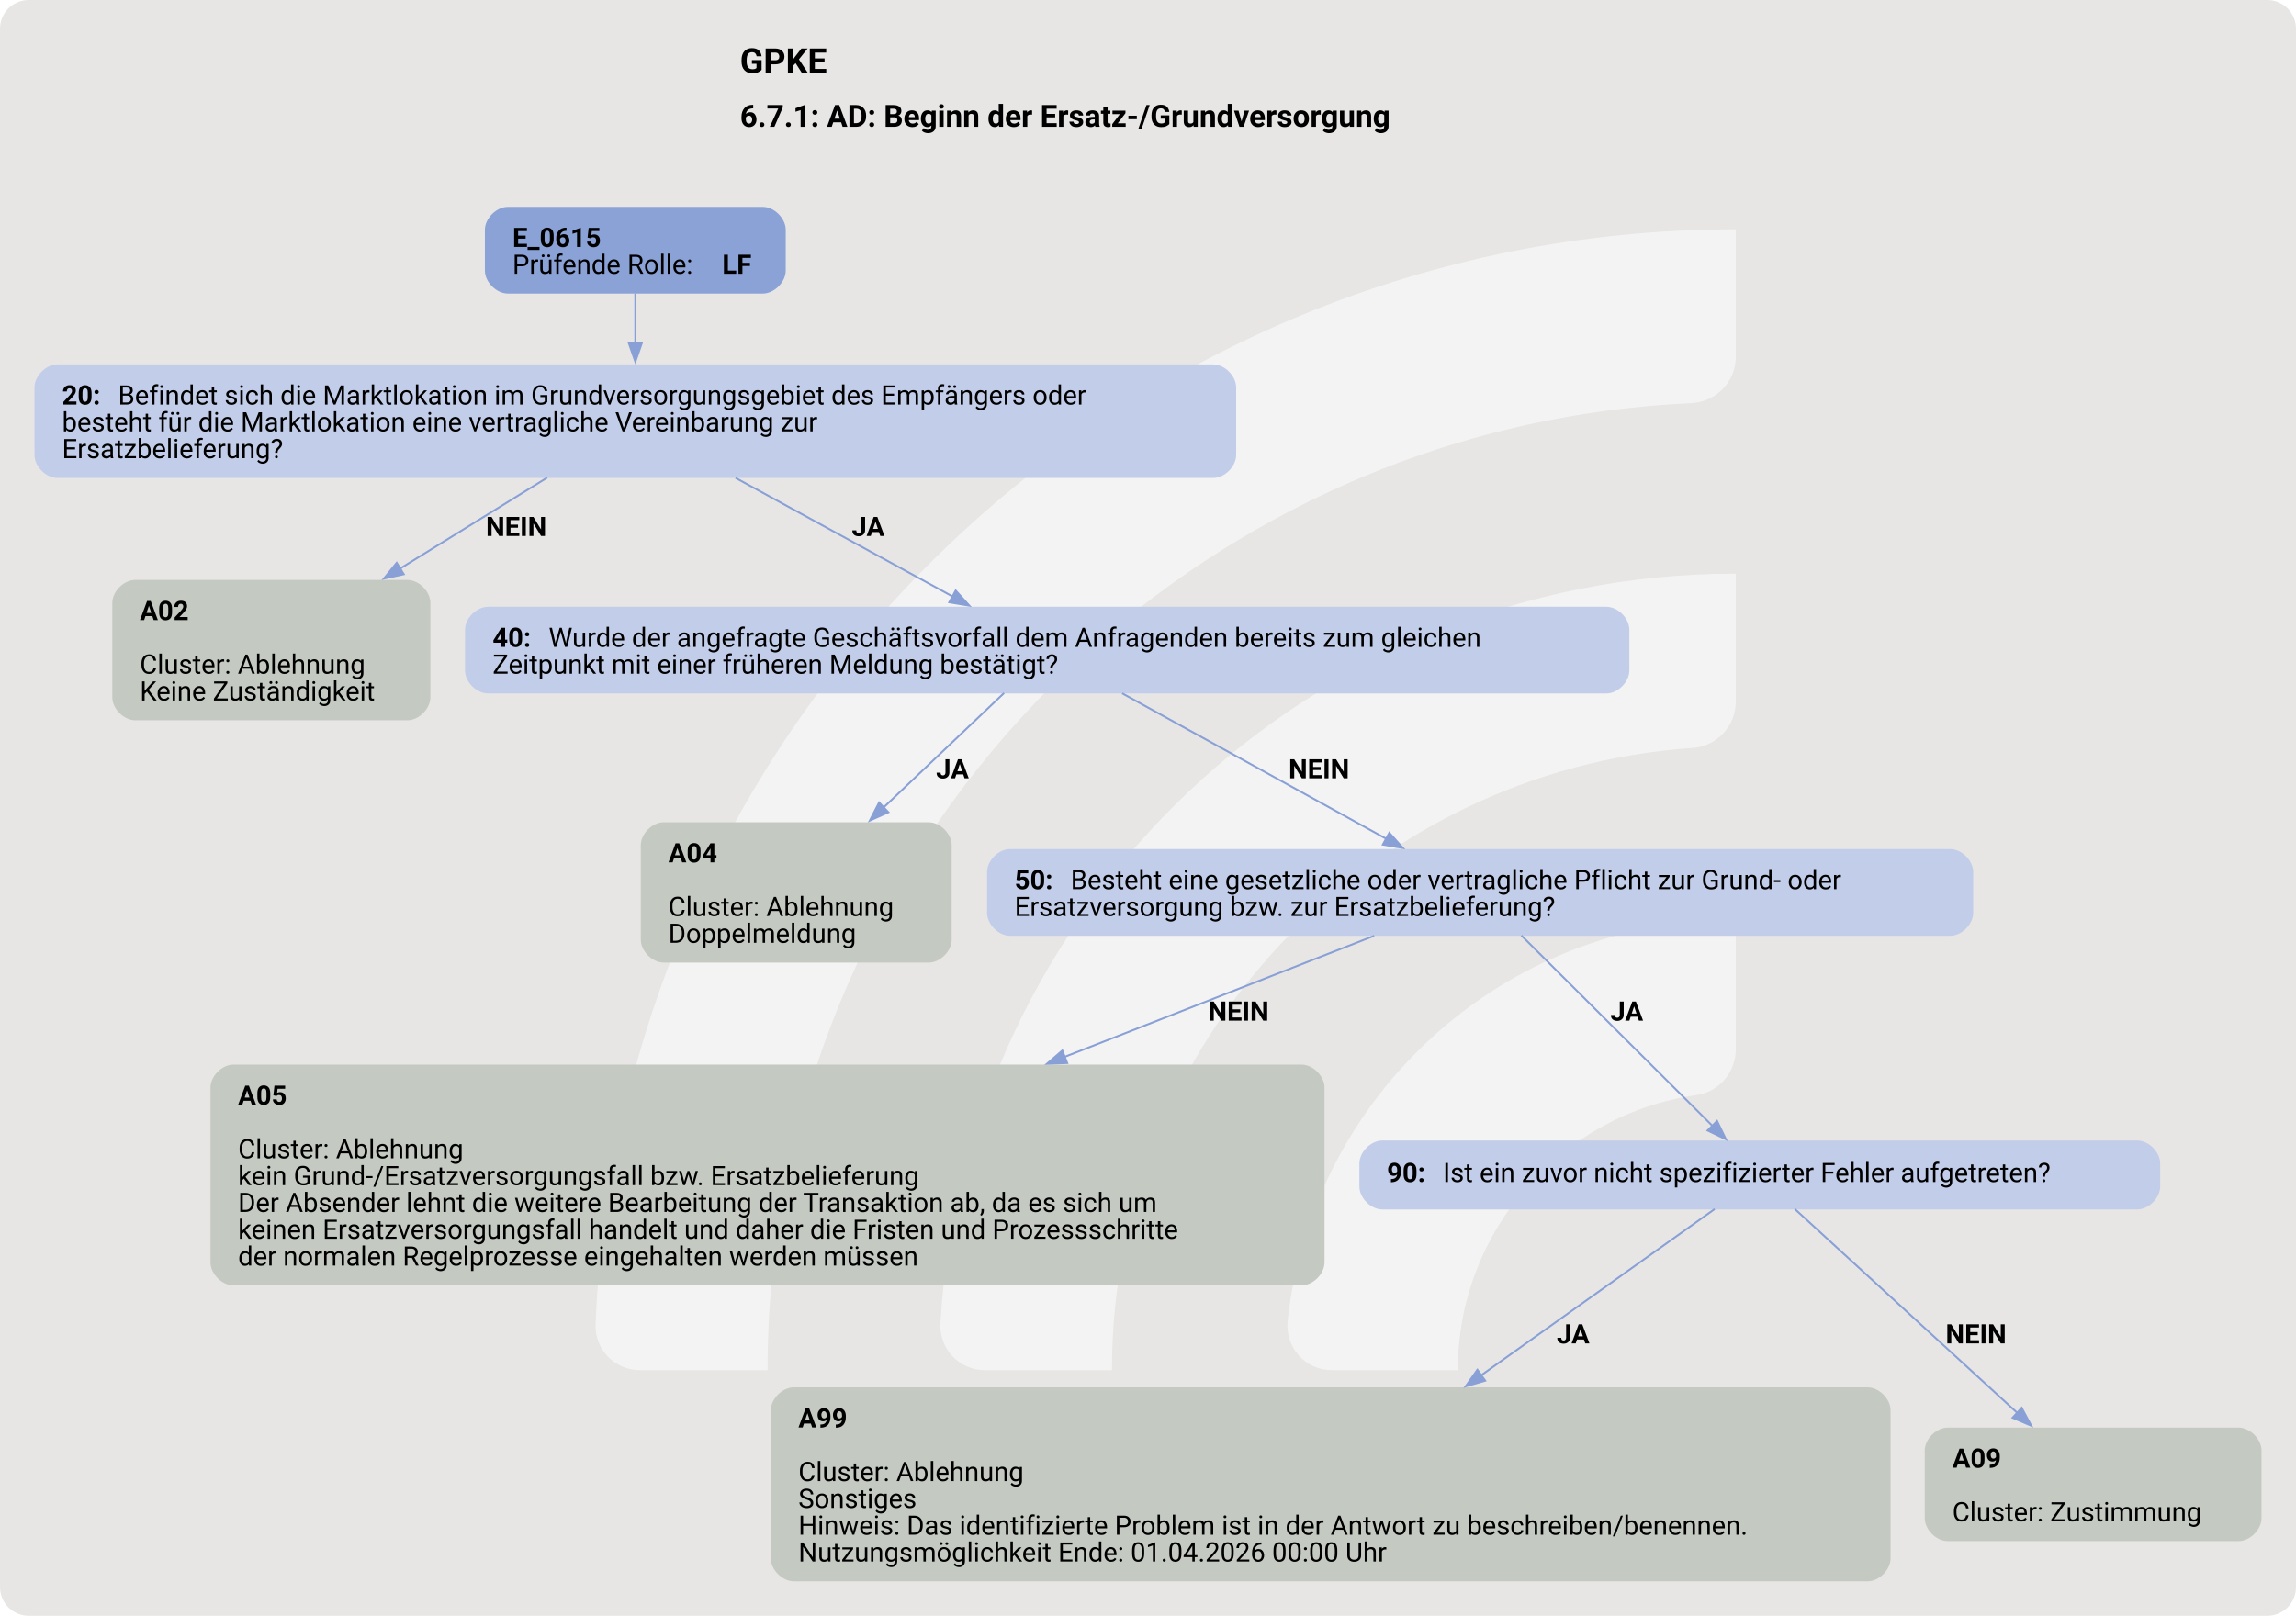
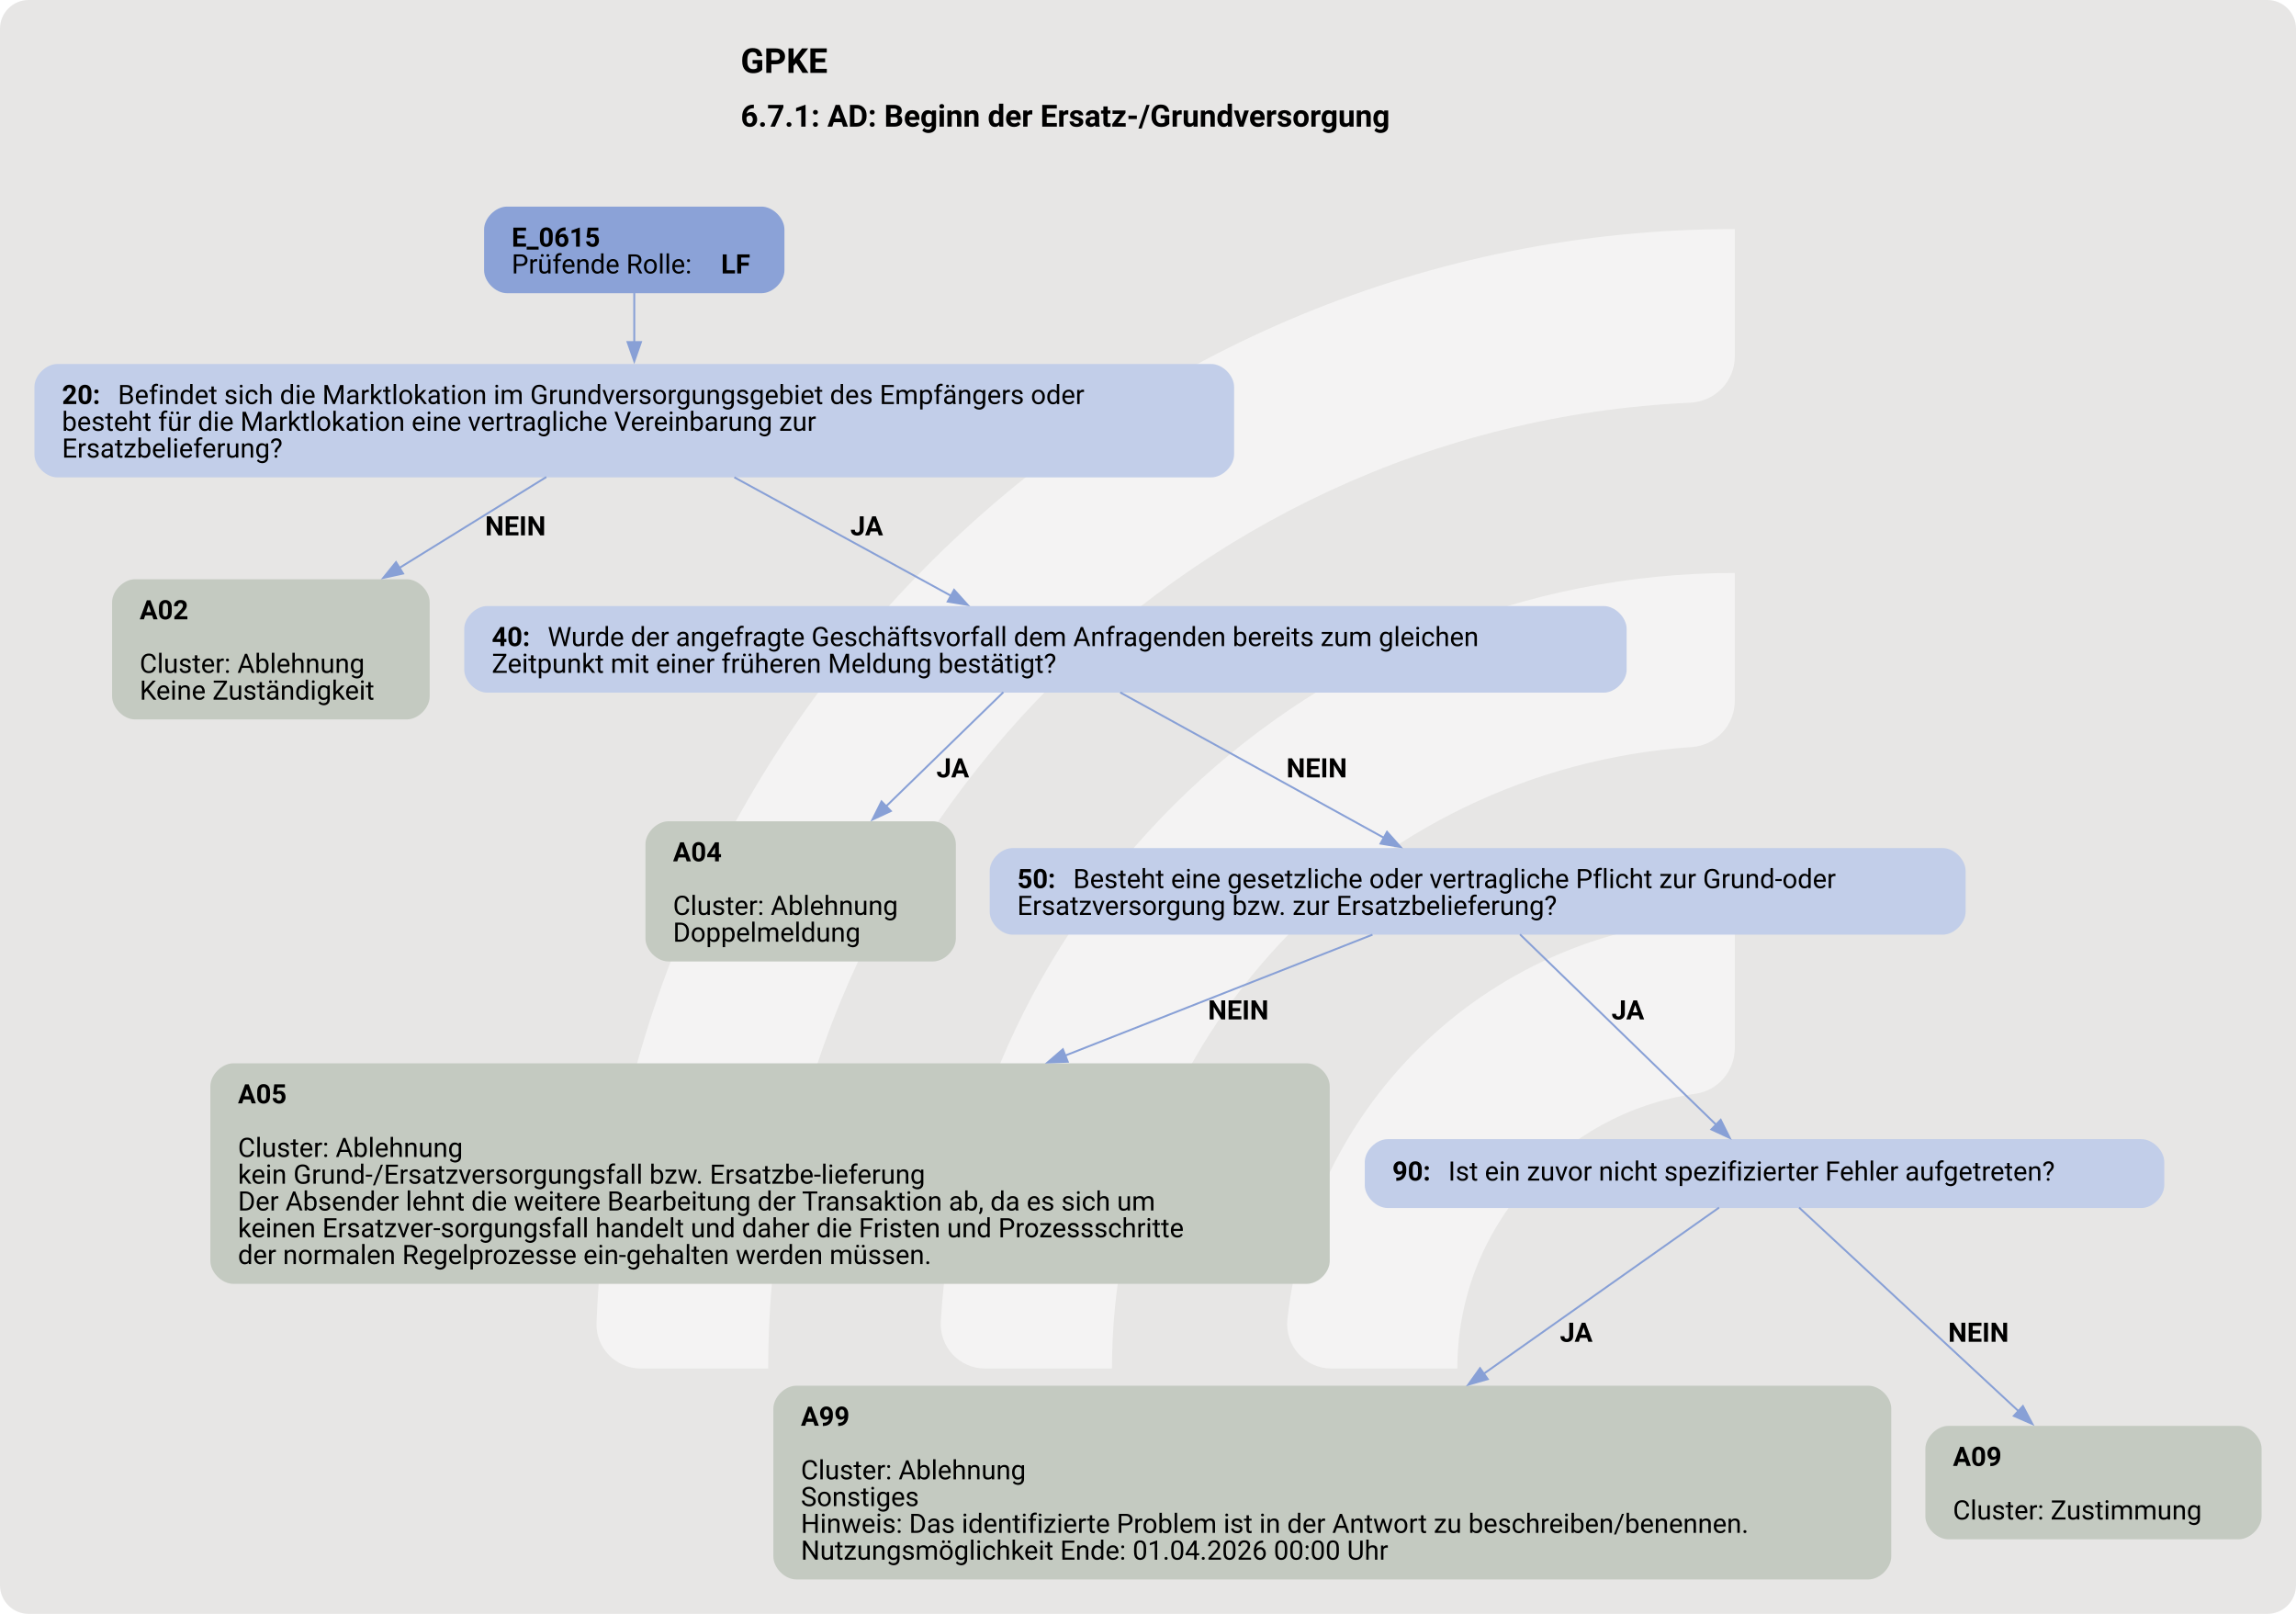
- <svg xmlns="http://www.w3.org/2000/svg" version="1.1" width="1598.667px" viewBox="0 0 1598.667 1125.333" height="1125.333px">
+ <svg xmlns="http://www.w3.org/2000/svg" version="1.1" width="1601.333px" viewBox="0 0 1601.333 1125.333" height="1125.333px">
  <g>
-     <svg version="1.1" width="1598.667px" viewBox="0 0 1598.667 1125.333" height="1125.333px">
-       <rect fill="#e7e6e5" x="0" y="0" width="1598.667" height="1125.333" rx="20" ry="20" />
+     <svg version="1.1" width="1601.333px" viewBox="0 0 1601.333 1125.333" height="1125.333px">
+       <rect fill="#e7e6e5" x="0" y="0" width="1601.333" height="1125.333" rx="20" ry="20" />
      <g>
-         <g transform="translate(340.4217, 112.5333) scale(1 1) translate(0, 0) scale(1.58453 1.58453) ">
+         <g transform="translate(341.755, 112.5333) scale(1 1) translate(0, 0) scale(1.58453 1.58453) ">
          <defs>
            <style>.cls-1{fill:#ffffff88;}</style>
          </defs>
          <path class="cls-1" d="M122.44,531.2h-56.1c-11,0-19.9-9.12-19.46-20.11C57.47,243.89,278.15,29.78,547.91,29.78v56.02c0,10.98-8.69,19.89-19.66,20.39-225.51,10.31-405.8,197-405.8,425Z" />
          <path class="cls-1" d="M273.78,531.2h-55.93c-11.23,0-20.09-9.48-19.43-20.69,10.74-183.44,163.39-329.39,349.48-329.39v56.26c0,10.71-8.27,19.62-18.96,20.35-142.35,9.77-255.17,128.69-255.17,273.46Z" />
          <path class="cls-1" d="M425.77,531.2h-55.45c-11.65,0-20.6-10.17-19.33-21.75,10.87-99.03,95.03-176.34,196.92-176.34v57.01c0,10.05-7.28,18.75-17.23,20.16-59.22,8.4-104.91,59.42-104.91,120.92Z" />
        </g>
-         <svg width="1199pt" height="844pt" viewBox="0.00 0.00 1198.55 843.68">
+         <svg width="1201pt" height="844pt" viewBox="0.00 0.00 1200.55 843.68">
          <g id="graph0" class="graph" transform="scale(1 1) rotate(0) translate(18 825.68)">
-             <text text-anchor="start" x="368.28" y="-787.58" font-family="Roboto, sans-serif" font-weight="bold" font-size="18.00">GPKE</text>
-             <text text-anchor="start" x="368.28" y="-759.48" font-family="Roboto, sans-serif" font-weight="bold" font-size="16.00">6.7.1: AD: Beginn der Ersatz-/Grundversorgung</text>
+             <text text-anchor="start" x="369.28" y="-787.58" font-family="Roboto, sans-serif" font-weight="bold" font-size="18.00">GPKE</text>
+             <text text-anchor="start" x="369.28" y="-759.48" font-family="Roboto, sans-serif" font-weight="bold" font-size="16.00">6.7.1: AD: Beginn der Ersatz-/Grundversorgung</text>
            <g id="node1" class="node">
              <path fill="#8ba2d7" stroke="black" stroke-width="0" d="M380.17,-717.68C380.17,-717.68 247.12,-717.68 247.12,-717.68 241.12,-717.68 235.12,-711.68 235.12,-705.68 235.12,-705.68 235.12,-684.4 235.12,-684.4 235.12,-678.4 241.12,-672.4 247.12,-672.4 247.12,-672.4 380.17,-672.4 380.17,-672.4 386.17,-672.4 392.17,-678.4 392.17,-684.4 392.17,-684.4 392.17,-705.68 392.17,-705.68 392.17,-711.68 386.17,-717.68 380.17,-717.68" />
              <text text-anchor="start" x="249.52" y="-696.74" font-family="Roboto, sans-serif" font-weight="bold" font-size="14.00">E_0615</text>
              <text text-anchor="start" x="249.52" y="-682.74" font-family="Roboto, sans-serif" font-size="14.00">Prüfende Rolle: </text>
              <text text-anchor="start" x="359.02" y="-682.74" font-family="Roboto, sans-serif" font-weight="bold" font-size="14.00">LF</text>
            </g>
            <g id="node2" class="node">
              <path fill="#c2cee9" stroke="black" stroke-width="0" d="M615.3,-635.4C615.3,-635.4 12,-635.4 12,-635.4 6,-635.4 0,-629.4 0,-623.4 0,-623.4 0,-588.12 0,-588.12 0,-582.12 6,-576.12 12,-576.12 12,-576.12 615.3,-576.12 615.3,-576.12 621.3,-576.12 627.3,-582.12 627.3,-588.12 627.3,-588.12 627.3,-623.4 627.3,-623.4 627.3,-629.4 621.3,-635.4 615.3,-635.4" />
              <text text-anchor="start" x="14.4" y="-614.46" font-family="Roboto, sans-serif" font-weight="bold" font-size="14.00">20: </text>
              <text text-anchor="start" x="43.65" y="-614.46" font-family="Roboto, sans-serif" font-size="14.00">Befindet sich die Marktlokation im Grundversorgungsgebiet des Empfängers oder</text>
              <text text-anchor="start" x="14.4" y="-600.46" font-family="Roboto, sans-serif" font-size="14.00">besteht für die Marktlokation eine vertragliche Vereinbarung zur</text>
              <text text-anchor="start" x="14.4" y="-586.46" font-family="Roboto, sans-serif" font-size="14.00">Ersatzbelieferung?</text>
            </g>
            <g id="edge1" class="edge">
              <path fill="none" stroke="#88a0d6" d="M313.65,-672.47C313.65,-664.67 313.65,-655.61 313.65,-646.74" />
              <polygon fill="#88a0d6" stroke="#88a0d6" points="317.15,-646.85 313.65,-636.85 310.15,-646.85 317.15,-646.85" />
            </g>
            <g id="node3" class="node">
              <path fill="#c4cac1" stroke="black" stroke-width="0" d="M194.67,-522.87C194.67,-522.87 52.62,-522.87 52.62,-522.87 46.62,-522.87 40.62,-516.87 40.62,-510.87 40.62,-510.87 40.62,-461.59 40.62,-461.59 40.62,-455.59 46.62,-449.59 52.62,-449.59 52.62,-449.59 194.67,-449.59 194.67,-449.59 200.67,-449.59 206.67,-455.59 206.67,-461.59 206.67,-461.59 206.67,-510.87 206.67,-510.87 206.67,-516.87 200.67,-522.87 194.67,-522.87" />
              <text text-anchor="start" x="55.02" y="-501.93" font-family="Roboto, sans-serif" font-weight="bold" font-size="14.00">A02</text>
              <text text-anchor="start" x="55.02" y="-473.93" font-family="Roboto, sans-serif" font-size="14.00">Cluster: Ablehnung</text>
              <text text-anchor="start" x="55.02" y="-459.93" font-family="Roboto, sans-serif" font-size="14.00">Keine Zuständigkeit</text>
            </g>
            <g id="edge2" class="edge">
              <path fill="none" stroke="#88a0d6" d="M267.66,-576.31C244.58,-562.03 216.18,-544.47 190.72,-528.72" />
              <polygon fill="#88a0d6" stroke="#88a0d6" points="192.76,-525.86 182.41,-523.58 189.08,-531.82 192.76,-525.86" />
              <text text-anchor="start" x="235.65" y="-545.82" font-family="Roboto, sans-serif" font-weight="bold" font-size="14.00">NEIN</text>
            </g>
            <g id="node4" class="node">
              <path fill="#c2cee9" stroke="black" stroke-width="0" d="M820.55,-508.87C820.55,-508.87 236.75,-508.87 236.75,-508.87 230.75,-508.87 224.75,-502.87 224.75,-496.87 224.75,-496.87 224.75,-475.59 224.75,-475.59 224.75,-469.59 230.75,-463.59 236.75,-463.59 236.75,-463.59 820.55,-463.59 820.55,-463.59 826.55,-463.59 832.55,-469.59 832.55,-475.59 832.55,-475.59 832.55,-496.87 832.55,-496.87 832.55,-502.87 826.55,-508.87 820.55,-508.87" />
              <text text-anchor="start" x="239.15" y="-487.93" font-family="Roboto, sans-serif" font-weight="bold" font-size="14.00">40: </text>
              <text text-anchor="start" x="268.4" y="-487.93" font-family="Roboto, sans-serif" font-size="14.00">Wurde der angefragte Geschäftsvorfall dem Anfragenden bereits zum gleichen</text>
              <text text-anchor="start" x="239.15" y="-473.93" font-family="Roboto, sans-serif" font-size="14.00">Zeitpunkt mit einer früheren Meldung bestätigt?</text>
            </g>
            <g id="edge3" class="edge">
              <path fill="none" stroke="#88a0d6" d="M365.97,-576.16C400.59,-557.24 445.68,-532.59 479.61,-514.04" />
              <polygon fill="#88a0d6" stroke="#88a0d6" points="480.88,-517.33 487.98,-509.46 477.53,-511.19 480.88,-517.33" />
              <text text-anchor="start" x="426.65" y="-545.82" font-family="Roboto, sans-serif" font-weight="bold" font-size="14.00">JA</text>
            </g>
            <g id="node5" class="node">
-               <path fill="#c4cac1" stroke="black" stroke-width="0" d="M466.8,-396.34C466.8,-396.34 328.5,-396.34 328.5,-396.34 322.5,-396.34 316.5,-390.34 316.5,-384.34 316.5,-384.34 316.5,-335.06 316.5,-335.06 316.5,-329.06 322.5,-323.06 328.5,-323.06 328.5,-323.06 466.8,-323.06 466.8,-323.06 472.8,-323.06 478.8,-329.06 478.8,-335.06 478.8,-335.06 478.8,-384.34 478.8,-384.34 478.8,-390.34 472.8,-396.34 466.8,-396.34" />
-               <text text-anchor="start" x="330.9" y="-375.4" font-family="Roboto, sans-serif" font-weight="bold" font-size="14.00">A04</text>
-               <text text-anchor="start" x="330.9" y="-347.4" font-family="Roboto, sans-serif" font-size="14.00">Cluster: Ablehnung</text>
-               <text text-anchor="start" x="330.9" y="-333.4" font-family="Roboto, sans-serif" font-size="14.00">Doppelmeldung</text>
+               <path fill="#c4cac1" stroke="black" stroke-width="0" d="M469.8,-396.34C469.8,-396.34 331.5,-396.34 331.5,-396.34 325.5,-396.34 319.5,-390.34 319.5,-384.34 319.5,-384.34 319.5,-335.06 319.5,-335.06 319.5,-329.06 325.5,-323.06 331.5,-323.06 331.5,-323.06 469.8,-323.06 469.8,-323.06 475.8,-323.06 481.8,-329.06 481.8,-335.06 481.8,-335.06 481.8,-384.34 481.8,-384.34 481.8,-390.34 475.8,-396.34 469.8,-396.34" />
+               <text text-anchor="start" x="333.9" y="-375.4" font-family="Roboto, sans-serif" font-weight="bold" font-size="14.00">A04</text>
+               <text text-anchor="start" x="333.9" y="-347.4" font-family="Roboto, sans-serif" font-size="14.00">Cluster: Ablehnung</text>
+               <text text-anchor="start" x="333.9" y="-333.4" font-family="Roboto, sans-serif" font-size="14.00">Doppelmeldung</text>
            </g>
            <g id="edge4" class="edge">
-               <path fill="none" stroke="#88a0d6" d="M506.13,-463.82C488.89,-447.43 464.53,-424.28 443.26,-404.06" />
-               <polygon fill="#88a0d6" stroke="#88a0d6" points="445.74,-401.58 436.08,-397.23 440.91,-406.65 445.74,-401.58" />
-               <text text-anchor="start" x="470.65" y="-419.29" font-family="Roboto, sans-serif" font-weight="bold" font-size="14.00">JA</text>
+               <path fill="none" stroke="#88a0d6" d="M506.65,-463.82C489.8,-447.43 466,-424.28 445.22,-404.06" />
+               <polygon fill="#88a0d6" stroke="#88a0d6" points="447.82,-401.71 438.21,-397.24 442.94,-406.72 447.82,-401.71" />
+               <text text-anchor="start" x="471.65" y="-419.29" font-family="Roboto, sans-serif" font-weight="bold" font-size="14.00">JA</text>
            </g>
            <g id="node6" class="node">
-               <path fill="#c2cee9" stroke="black" stroke-width="0" d="M1000.05,-382.34C1000.05,-382.34 509.25,-382.34 509.25,-382.34 503.25,-382.34 497.25,-376.34 497.25,-370.34 497.25,-370.34 497.25,-349.06 497.25,-349.06 497.25,-343.06 503.25,-337.06 509.25,-337.06 509.25,-337.06 1000.05,-337.06 1000.05,-337.06 1006.05,-337.06 1012.05,-343.06 1012.05,-349.06 1012.05,-349.06 1012.05,-370.34 1012.05,-370.34 1012.05,-376.34 1006.05,-382.34 1000.05,-382.34" />
-               <text text-anchor="start" x="511.65" y="-361.4" font-family="Roboto, sans-serif" font-weight="bold" font-size="14.00">50: </text>
-               <text text-anchor="start" x="540.9" y="-361.4" font-family="Roboto, sans-serif" font-size="14.00">Besteht eine gesetzliche oder vertragliche Pflicht zur Grund- oder</text>
-               <text text-anchor="start" x="511.65" y="-347.4" font-family="Roboto, sans-serif" font-size="14.00">Ersatzversorgung bzw. zur Ersatzbelieferung?</text>
+               <path fill="#c2cee9" stroke="black" stroke-width="0" d="M997.8,-382.34C997.8,-382.34 511.5,-382.34 511.5,-382.34 505.5,-382.34 499.5,-376.34 499.5,-370.34 499.5,-370.34 499.5,-349.06 499.5,-349.06 499.5,-343.06 505.5,-337.06 511.5,-337.06 511.5,-337.06 997.8,-337.06 997.8,-337.06 1003.8,-337.06 1009.8,-343.06 1009.8,-349.06 1009.8,-349.06 1009.8,-370.34 1009.8,-370.34 1009.8,-376.34 1003.8,-382.34 997.8,-382.34" />
+               <text text-anchor="start" x="513.9" y="-361.4" font-family="Roboto, sans-serif" font-weight="bold" font-size="14.00">50: </text>
+               <text text-anchor="start" x="543.15" y="-361.4" font-family="Roboto, sans-serif" font-size="14.00">Besteht eine gesetzliche oder vertragliche Pflicht zur Grund-oder</text>
+               <text text-anchor="start" x="513.9" y="-347.4" font-family="Roboto, sans-serif" font-size="14.00">Ersatzversorgung bzw. zur Ersatzbelieferung?</text>
            </g>
            <g id="edge5" class="edge">
              <path fill="none" stroke="#88a0d6" d="M567.76,-463.68C606.04,-442.59 664.47,-410.39 705.79,-387.62" />
              <polygon fill="#88a0d6" stroke="#88a0d6" points="707.25,-390.82 714.32,-382.92 703.87,-384.68 707.25,-390.82" />
              <text text-anchor="start" x="654.65" y="-419.29" font-family="Roboto, sans-serif" font-weight="bold" font-size="14.00">NEIN</text>
            </g>
            <g id="node7" class="node">
-               <path fill="#c4cac1" stroke="black" stroke-width="0" d="M661.42,-269.81C661.42,-269.81 103.88,-269.81 103.88,-269.81 97.88,-269.81 91.88,-263.81 91.88,-257.81 91.88,-257.81 91.88,-166.53 91.88,-166.53 91.88,-160.53 97.88,-154.53 103.88,-154.53 103.88,-154.53 661.42,-154.53 661.42,-154.53 667.42,-154.53 673.42,-160.53 673.42,-166.53 673.42,-166.53 673.42,-257.81 673.42,-257.81 673.42,-263.81 667.42,-269.81 661.42,-269.81" />
-               <text text-anchor="start" x="106.27" y="-248.87" font-family="Roboto, sans-serif" font-weight="bold" font-size="14.00">A05</text>
-               <text text-anchor="start" x="106.27" y="-220.87" font-family="Roboto, sans-serif" font-size="14.00">Cluster: Ablehnung</text>
-               <text text-anchor="start" x="106.27" y="-206.87" font-family="Roboto, sans-serif" font-size="14.00">kein Grund-/Ersatzversorgungsfall bzw. Ersatzbelieferung</text>
-               <text text-anchor="start" x="106.27" y="-192.87" font-family="Roboto, sans-serif" font-size="14.00">Der Absender lehnt die weitere Bearbeitung der Transaktion ab, da es sich um</text>
-               <text text-anchor="start" x="106.27" y="-178.87" font-family="Roboto, sans-serif" font-size="14.00">keinen Ersatzversorgungsfall handelt und daher die Fristen und Prozessschritte</text>
-               <text text-anchor="start" x="106.27" y="-164.87" font-family="Roboto, sans-serif" font-size="14.00">der normalen Regelprozesse eingehalten werden müssen</text>
+               <path fill="#c4cac1" stroke="black" stroke-width="0" d="M665.3,-269.81C665.3,-269.81 104,-269.81 104,-269.81 98,-269.81 92,-263.81 92,-257.81 92,-257.81 92,-166.53 92,-166.53 92,-160.53 98,-154.53 104,-154.53 104,-154.53 665.3,-154.53 665.3,-154.53 671.3,-154.53 677.3,-160.53 677.3,-166.53 677.3,-166.53 677.3,-257.81 677.3,-257.81 677.3,-263.81 671.3,-269.81 665.3,-269.81" />
+               <text text-anchor="start" x="106.4" y="-248.87" font-family="Roboto, sans-serif" font-weight="bold" font-size="14.00">A05</text>
+               <text text-anchor="start" x="106.4" y="-220.87" font-family="Roboto, sans-serif" font-size="14.00">Cluster: Ablehnung</text>
+               <text text-anchor="start" x="106.4" y="-206.87" font-family="Roboto, sans-serif" font-size="14.00">kein Grund-/Ersatzversorgungsfall bzw. Ersatzbe-lieferung</text>
+               <text text-anchor="start" x="106.4" y="-192.87" font-family="Roboto, sans-serif" font-size="14.00">Der Absender lehnt die weitere Bearbeitung der Transaktion ab, da es sich um</text>
+               <text text-anchor="start" x="106.4" y="-178.87" font-family="Roboto, sans-serif" font-size="14.00">keinen Ersatzver-sorgungsfall handelt und daher die Fristen und Prozessschritte</text>
+               <text text-anchor="start" x="106.4" y="-164.87" font-family="Roboto, sans-serif" font-size="14.00">der normalen Regelprozesse ein-gehalten werden müssen.</text>
            </g>
            <g id="edge6" class="edge">
-               <path fill="none" stroke="#88a0d6" d="M699.36,-337.07C656.58,-320.34 595.16,-296.31 537.77,-273.85" />
-               <polygon fill="#88a0d6" stroke="#88a0d6" points="539.1,-270.62 528.51,-270.23 536.55,-277.14 539.1,-270.62" />
-               <text text-anchor="start" x="612.65" y="-292.76" font-family="Roboto, sans-serif" font-weight="bold" font-size="14.00">NEIN</text>
+               <path fill="none" stroke="#88a0d6" d="M699.66,-337.07C657.11,-320.34 596.02,-296.31 538.93,-273.85" />
+               <polygon fill="#88a0d6" stroke="#88a0d6" points="540.32,-270.64 529.74,-270.24 537.76,-277.15 540.32,-270.64" />
+               <text text-anchor="start" x="613.65" y="-292.76" font-family="Roboto, sans-serif" font-weight="bold" font-size="14.00">NEIN</text>
            </g>
            <g id="node8" class="node">
-               <path fill="#c2cee9" stroke="black" stroke-width="0" d="M1097.67,-230.17C1097.67,-230.17 703.62,-230.17 703.62,-230.17 697.62,-230.17 691.62,-224.17 691.62,-218.17 691.62,-218.17 691.62,-206.17 691.62,-206.17 691.62,-200.17 697.62,-194.17 703.62,-194.17 703.62,-194.17 1097.67,-194.17 1097.67,-194.17 1103.67,-194.17 1109.67,-200.17 1109.67,-206.17 1109.67,-206.17 1109.67,-218.17 1109.67,-218.17 1109.67,-224.17 1103.67,-230.17 1097.67,-230.17" />
-               <text text-anchor="start" x="706.02" y="-208.5" font-family="Roboto, sans-serif" font-weight="bold" font-size="14.00">90: </text>
-               <text text-anchor="start" x="735.27" y="-208.5" font-family="Roboto, sans-serif" font-size="14.00">Ist ein zuvor nicht spezifizierter Fehler aufgetreten?</text>
+               <path fill="#c2cee9" stroke="black" stroke-width="0" d="M1101.67,-230.17C1101.67,-230.17 707.62,-230.17 707.62,-230.17 701.62,-230.17 695.62,-224.17 695.62,-218.17 695.62,-218.17 695.62,-206.17 695.62,-206.17 695.62,-200.17 701.62,-194.17 707.62,-194.17 707.62,-194.17 1101.67,-194.17 1101.67,-194.17 1107.67,-194.17 1113.67,-200.17 1113.67,-206.17 1113.67,-206.17 1113.67,-218.17 1113.67,-218.17 1113.67,-224.17 1107.67,-230.17 1101.67,-230.17" />
+               <text text-anchor="start" x="710.02" y="-208.5" font-family="Roboto, sans-serif" font-weight="bold" font-size="14.00">90: </text>
+               <text text-anchor="start" x="739.27" y="-208.5" font-family="Roboto, sans-serif" font-size="14.00">Ist ein zuvor nicht spezifizierter Fehler aufgetreten?</text>
            </g>
            <g id="edge7" class="edge">
-               <path fill="none" stroke="#88a0d6" d="M776.19,-337.23C802.79,-310.71 847.93,-265.72 875.92,-237.82" />
-               <polygon fill="#88a0d6" stroke="#88a0d6" points="878.33,-240.36 882.94,-230.82 873.39,-235.4 878.33,-240.36" />
-               <text text-anchor="start" x="822.65" y="-292.76" font-family="Roboto, sans-serif" font-weight="bold" font-size="14.00">JA</text>
+               <path fill="none" stroke="#88a0d6" d="M776.78,-337.23C804.23,-310.6 850.89,-265.33 879.61,-237.46" />
+               <polygon fill="#88a0d6" stroke="#88a0d6" points="881.73,-240.28 886.47,-230.81 876.86,-235.26 881.73,-240.28" />
+               <text text-anchor="start" x="824.65" y="-292.76" font-family="Roboto, sans-serif" font-weight="bold" font-size="14.00">JA</text>
            </g>
            <g id="node9" class="node">
-               <path fill="#c4cac1" stroke="black" stroke-width="0" d="M956.92,-101.28C956.92,-101.28 396.38,-101.28 396.38,-101.28 390.38,-101.28 384.38,-95.28 384.38,-89.28 384.38,-89.28 384.38,-12 384.38,-12 384.38,-6 390.38,0 396.38,0 396.38,0 956.92,0 956.92,0 962.92,0 968.92,-6 968.92,-12 968.92,-12 968.92,-89.28 968.92,-89.28 968.92,-95.28 962.92,-101.28 956.92,-101.28" />
-               <text text-anchor="start" x="398.77" y="-80.34" font-family="Roboto, sans-serif" font-weight="bold" font-size="14.00">A99</text>
-               <text text-anchor="start" x="398.77" y="-52.34" font-family="Roboto, sans-serif" font-size="14.00">Cluster: Ablehnung</text>
-               <text text-anchor="start" x="398.77" y="-38.34" font-family="Roboto, sans-serif" font-size="14.00">Sonstiges</text>
-               <text text-anchor="start" x="398.77" y="-24.34" font-family="Roboto, sans-serif" font-size="14.00">Hinweis: Das identifizierte Problem ist in der Antwort zu beschreiben/benennen.</text>
-               <text text-anchor="start" x="398.77" y="-10.34" font-family="Roboto, sans-serif" font-size="14.00">Nutzungsmöglichkeit Ende: 01.04.2026 00:00 Uhr</text>
+               <path fill="#c4cac1" stroke="black" stroke-width="0" d="M958.92,-101.28C958.92,-101.28 398.38,-101.28 398.38,-101.28 392.38,-101.28 386.38,-95.28 386.38,-89.28 386.38,-89.28 386.38,-12 386.38,-12 386.38,-6 392.38,0 398.38,0 398.38,0 958.92,0 958.92,0 964.92,0 970.92,-6 970.92,-12 970.92,-12 970.92,-89.28 970.92,-89.28 970.92,-95.28 964.92,-101.28 958.92,-101.28" />
+               <text text-anchor="start" x="400.77" y="-80.34" font-family="Roboto, sans-serif" font-weight="bold" font-size="14.00">A99</text>
+               <text text-anchor="start" x="400.77" y="-52.34" font-family="Roboto, sans-serif" font-size="14.00">Cluster: Ablehnung</text>
+               <text text-anchor="start" x="400.77" y="-38.34" font-family="Roboto, sans-serif" font-size="14.00">Sonstiges</text>
+               <text text-anchor="start" x="400.77" y="-24.34" font-family="Roboto, sans-serif" font-size="14.00">Hinweis: Das identifizierte Problem ist in der Antwort zu beschreiben/benennen.</text>
+               <text text-anchor="start" x="400.77" y="-10.34" font-family="Roboto, sans-serif" font-size="14.00">Nutzungsmöglichkeit Ende: 01.04.2026 00:00 Uhr</text>
            </g>
            <g id="edge8" class="edge">
-               <path fill="none" stroke="#88a0d6" d="M877.1,-194.4C848.32,-173.9 798.15,-138.17 755.21,-107.59" />
-               <polygon fill="#88a0d6" stroke="#88a0d6" points="757.29,-104.77 747.12,-101.82 753.23,-110.48 757.29,-104.77" />
-               <text text-anchor="start" x="794.65" y="-124.23" font-family="Roboto, sans-serif" font-weight="bold" font-size="14.00">JA</text>
+               <path fill="none" stroke="#88a0d6" d="M880.89,-194.4C851.8,-173.86 801.03,-138.02 757.64,-107.4" />
+               <polygon fill="#88a0d6" stroke="#88a0d6" points="759.92,-104.73 749.74,-101.82 755.89,-110.45 759.92,-104.73" />
+               <text text-anchor="start" x="797.65" y="-124.23" font-family="Roboto, sans-serif" font-weight="bold" font-size="14.00">JA</text>
            </g>
            <g id="node10" class="node">
-               <path fill="#c4cac1" stroke="black" stroke-width="0" d="M1150.55,-80.28C1150.55,-80.28 998.75,-80.28 998.75,-80.28 992.75,-80.28 986.75,-74.28 986.75,-68.28 986.75,-68.28 986.75,-33 986.75,-33 986.75,-27 992.75,-21 998.75,-21 998.75,-21 1150.55,-21 1150.55,-21 1156.55,-21 1162.55,-27 1162.55,-33 1162.55,-33 1162.55,-68.28 1162.55,-68.28 1162.55,-74.28 1156.55,-80.28 1150.55,-80.28" />
-               <text text-anchor="start" x="1001.15" y="-59.34" font-family="Roboto, sans-serif" font-weight="bold" font-size="14.00">A09</text>
-               <text text-anchor="start" x="1001.15" y="-31.34" font-family="Roboto, sans-serif" font-size="14.00">Cluster: Zustimmung</text>
+               <path fill="#c4cac1" stroke="black" stroke-width="0" d="M1152.55,-80.28C1152.55,-80.28 1000.75,-80.28 1000.75,-80.28 994.75,-80.28 988.75,-74.28 988.75,-68.28 988.75,-68.28 988.75,-33 988.75,-33 988.75,-27 994.75,-21 1000.75,-21 1000.75,-21 1152.55,-21 1152.55,-21 1158.55,-21 1164.55,-27 1164.55,-33 1164.55,-33 1164.55,-68.28 1164.55,-68.28 1164.55,-74.28 1158.55,-80.28 1152.55,-80.28" />
+               <text text-anchor="start" x="1003.15" y="-59.34" font-family="Roboto, sans-serif" font-weight="bold" font-size="14.00">A09</text>
+               <text text-anchor="start" x="1003.15" y="-31.34" font-family="Roboto, sans-serif" font-size="14.00">Cluster: Zustimmung</text>
            </g>
            <g id="edge9" class="edge">
-               <path fill="none" stroke="#88a0d6" d="M918.94,-194.4C946.33,-169.29 998.64,-121.33 1035.04,-87.96" />
-               <polygon fill="#88a0d6" stroke="#88a0d6" points="1037.34,-90.59 1042.35,-81.26 1032.61,-85.43 1037.34,-90.59" />
-               <text text-anchor="start" x="997.65" y="-124.23" font-family="Roboto, sans-serif" font-weight="bold" font-size="14.00">NEIN</text>
+               <path fill="none" stroke="#88a0d6" d="M922.73,-194.4C949.8,-169.29 1001.52,-121.33 1037.49,-87.96" />
+               <polygon fill="#88a0d6" stroke="#88a0d6" points="1039.76,-90.63 1044.71,-81.26 1035,-85.5 1039.76,-90.63" />
+               <text text-anchor="start" x="1000.65" y="-124.23" font-family="Roboto, sans-serif" font-weight="bold" font-size="14.00">NEIN</text>
            </g>
          </g>
        </svg>
      </g>
    </svg>
  </g>
</svg>
